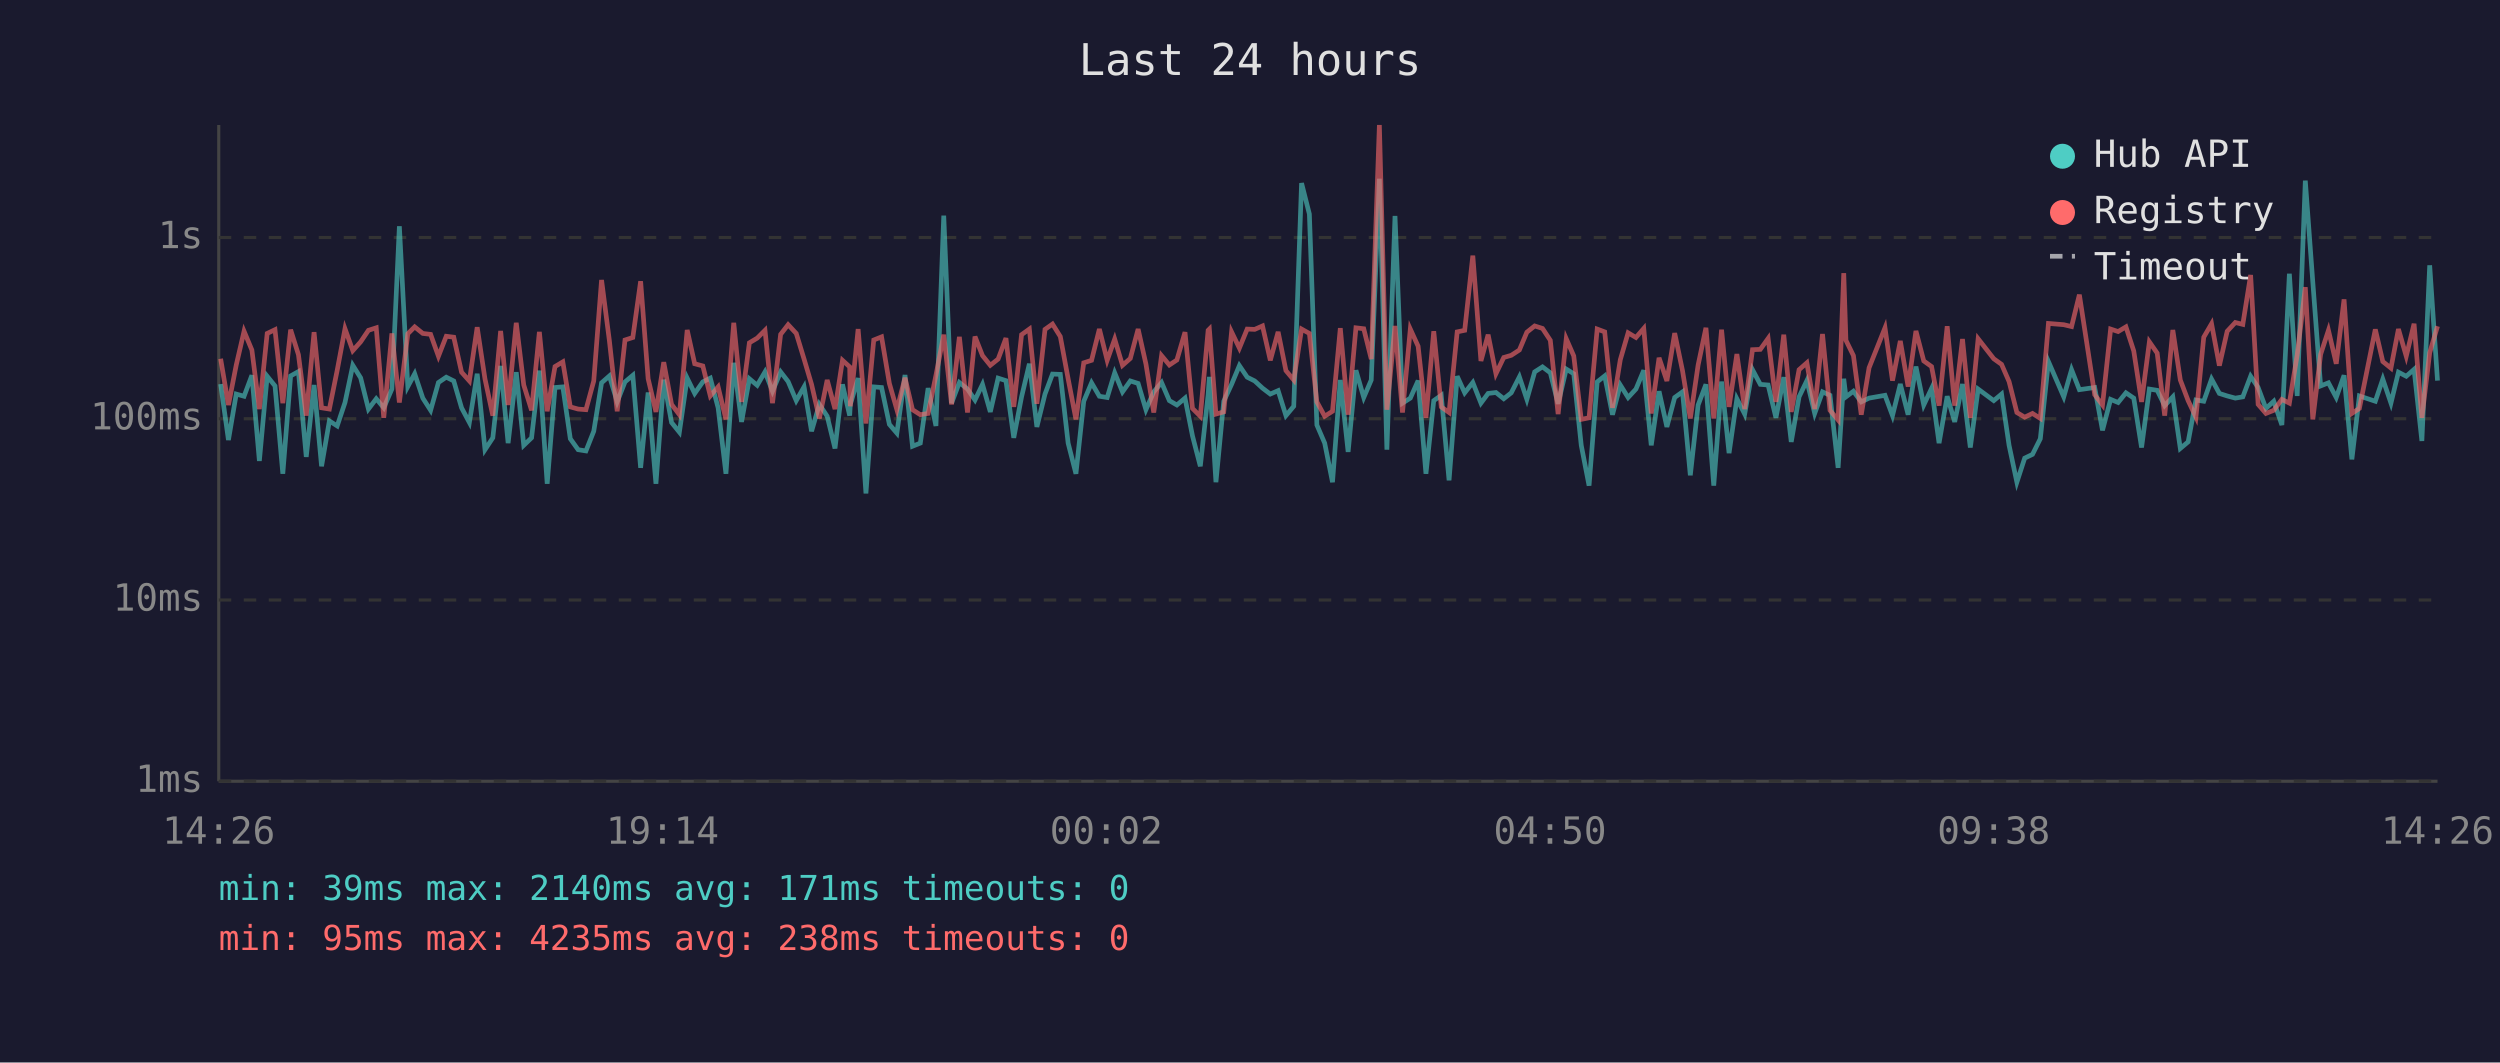
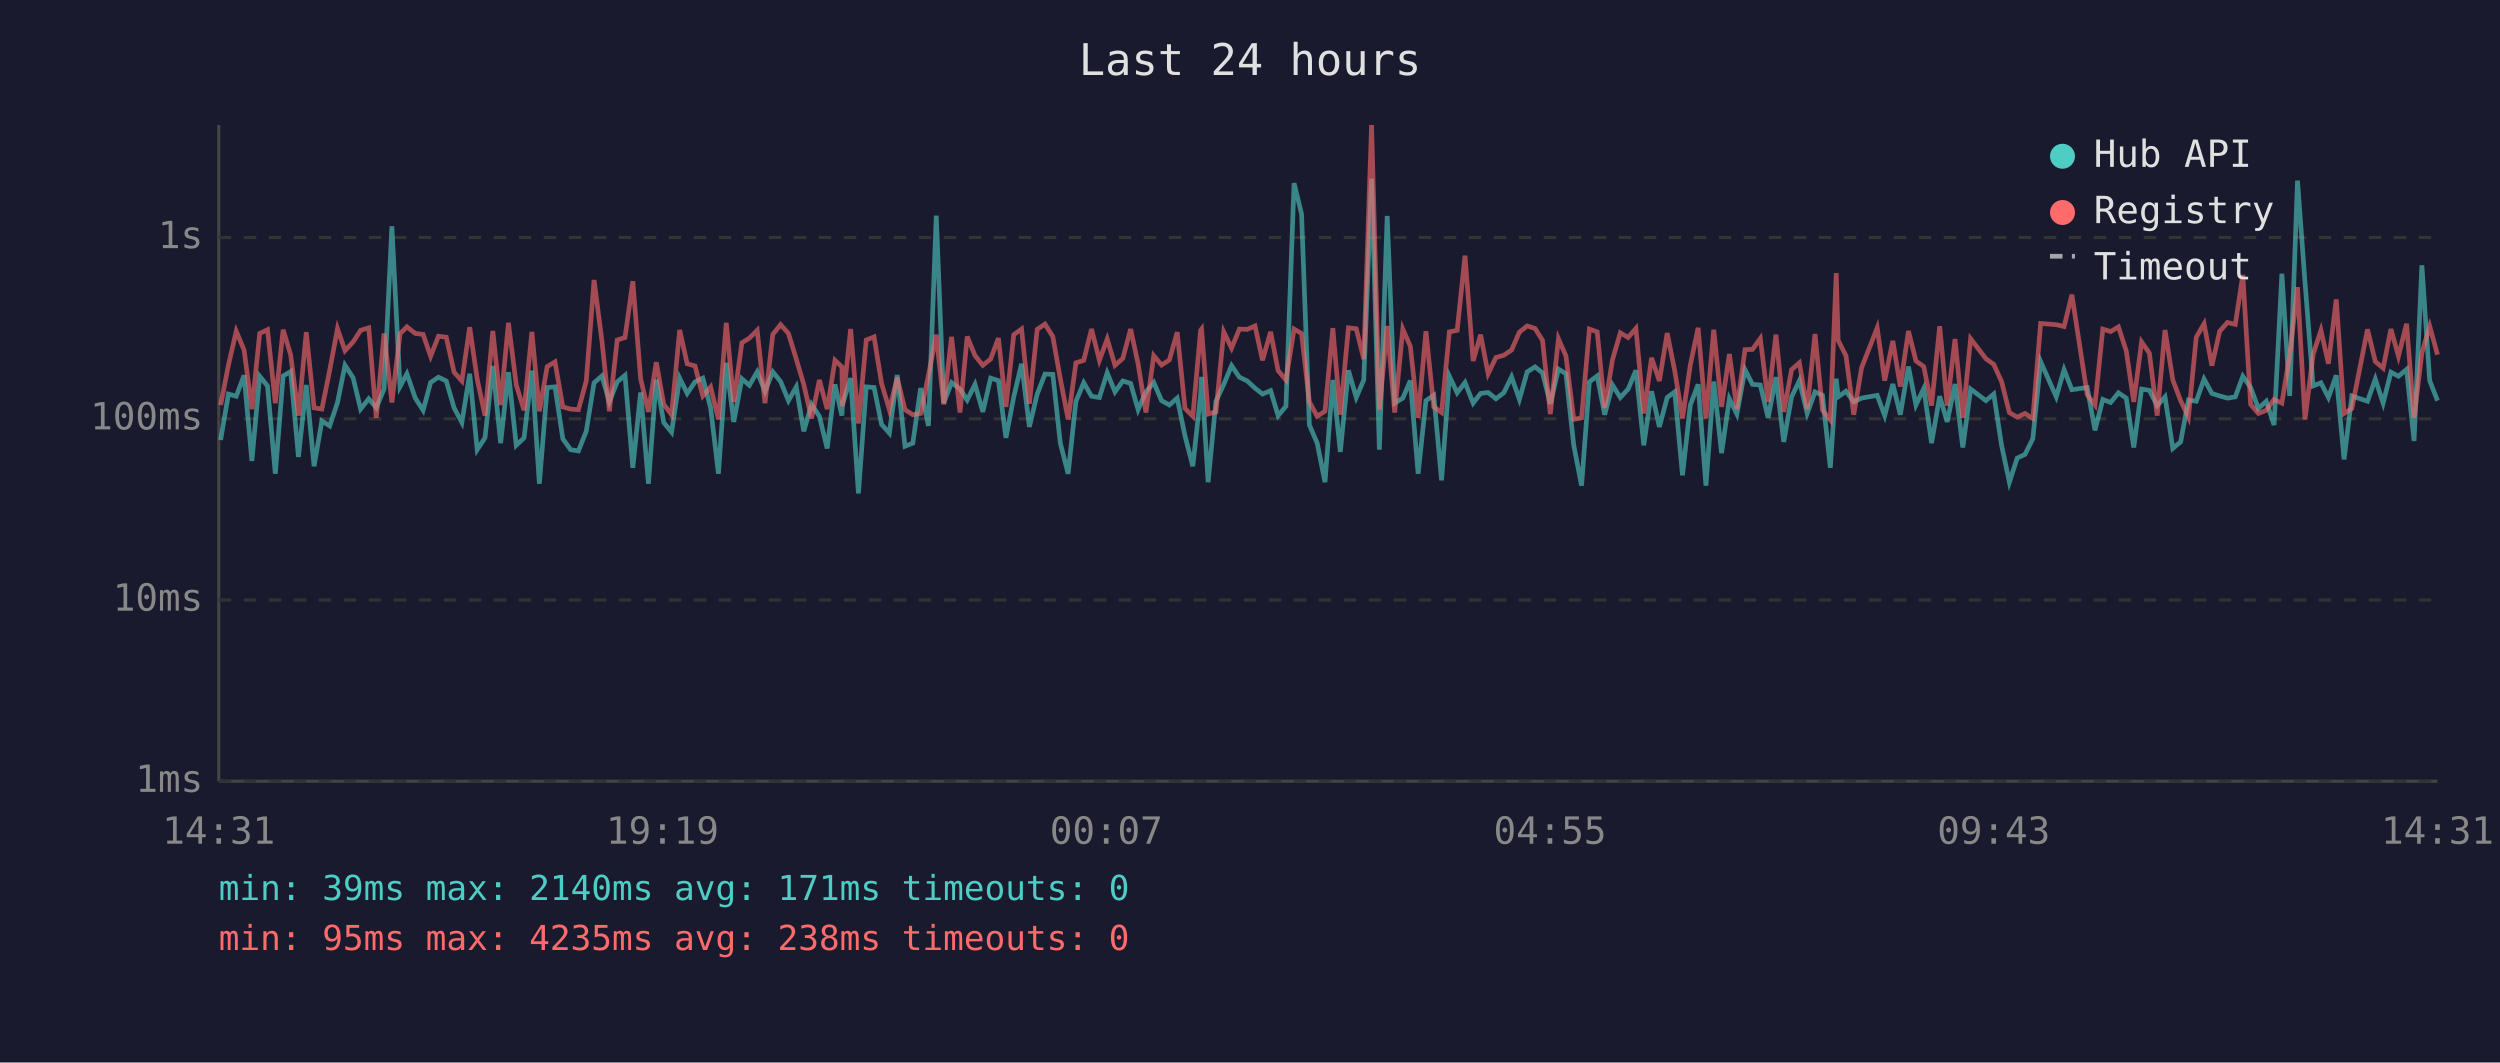
<svg xmlns="http://www.w3.org/2000/svg" viewBox="0 0 800 340" font-family="monospace" font-size="12">
  <rect width="800" height="340" fill="#1a1a2e" />
  <text x="400" y="24" fill="#e0e0e0" font-size="14" text-anchor="middle">Last 24 hours</text>
  <line x1="70" y1="40" x2="70" y2="250" stroke="#444" stroke-width="1" />
  <line x1="70" y1="250" x2="780" y2="250" stroke="#444" stroke-width="1" />
  <line x1="70" y1="250" x2="780" y2="250" stroke="#333" stroke-width="1" stroke-dasharray="4" />
  <text x="65" y="250" fill="#888" text-anchor="end" dominant-baseline="middle">1ms</text>
  <line x1="70" y1="192" x2="780" y2="192" stroke="#333" stroke-width="1" stroke-dasharray="4" />
  <text x="65" y="192" fill="#888" text-anchor="end" dominant-baseline="middle">10ms</text>
  <line x1="70" y1="134" x2="780" y2="134" stroke="#333" stroke-width="1" stroke-dasharray="4" />
  <text x="65" y="134" fill="#888" text-anchor="end" dominant-baseline="middle">100ms</text>
  <line x1="70" y1="76" x2="780" y2="76" stroke="#333" stroke-width="1" stroke-dasharray="4" />
  <text x="65" y="76" fill="#888" text-anchor="end" dominant-baseline="middle">1s</text>
-   <text x="70" y="270" fill="#888" text-anchor="middle">14:26</text>
-   <text x="212" y="270" fill="#888" text-anchor="middle">19:14</text>
-   <text x="354" y="270" fill="#888" text-anchor="middle">00:02</text>
-   <text x="496" y="270" fill="#888" text-anchor="middle">04:50</text>
-   <text x="638" y="270" fill="#888" text-anchor="middle">09:38</text>
-   <text x="780" y="270" fill="#888" text-anchor="middle">14:26</text>
-   <polyline points="70.6,122.9 73.1,140.8 75.6,126.1 78.1,126.8 80.6,120.1 83.0,147.5 85.5,120.4 88.0,123.5 90.5,151.6 93.0,120.3 95.5,118.9 98.0,146.2 100.5,123.2 102.9,149.2 105.4,134.7 107.9,136.3 110.4,128.8 112.9,116.9 115.4,120.9 117.9,130.9 120.4,127.6 122.8,130.5 125.4,124.5 127.8,72.4 130.5,123.7 132.7,119.6 135.3,127.4 137.8,131.3 140.3,122.4 142.8,120.7 145.2,121.9 147.7,130.5 150.2,135.2 152.7,119.6 155.2,143.9 157.7,140.1 160.2,117.1 162.6,141.8 165.2,119.1 167.6,142.5 170.1,140.1 172.6,118.6 175.1,154.8 177.6,124.0 180.1,123.8 182.5,140.4 185.0,143.9 187.5,144.3 190.0,138.0 192.5,122.5 195.0,120.3 197.5,128.6 200.0,122.2 202.5,120.1 205.0,149.7 207.4,125.6 209.9,154.8 212.4,121.5 214.9,135.2 217.4,138.3 219.9,121.0 222.3,125.9 224.9,122.2 227.3,121.0 229.8,130.5 232.3,151.6 234.8,116.1 237.3,135.0 239.8,121.2 242.3,123.3 244.8,119.0 247.2,125.2 249.8,119.0 252.2,122.1 254.8,128.2 257.3,123.8 259.7,138.0 262.2,129.4 264.7,133.2 267.2,143.5 269.6,123.0 271.9,133.0 272.1,129.4 274.6,121.0 277.1,157.9 279.6,123.8 282.1,124.0 284.6,135.8 287.0,138.6 289.6,120.0 292.0,142.8 294.5,141.8 297.0,124.2 299.5,136.3 302.0,69.0 304.5,129.0 307.0,122.4 309.6,124.5 312.0,128.0 314.4,123.0 316.9,131.8 319.4,121.0 321.9,121.8 324.4,140.1 326.9,127.0 329.4,116.4 331.8,136.6 334.4,126.1 336.8,119.7 339.3,119.8 341.8,141.8 344.3,151.6 346.8,128.4 349.3,122.5 351.8,126.8 354.3,127.2 356.7,119.3 359.2,125.4 361.7,121.9 364.2,122.7 366.7,131.1 369.2,125.4 371.7,122.4 374.2,128.2 376.6,129.6 379.2,127.4 381.6,139.5 384.1,149.2 386.6,126.3 387.0,120.6 389.1,154.3 391.6,128.4 394.1,123.0 396.6,117.0 399.1,120.7 401.5,121.9 404.0,124.2 406.5,126.1 409.0,125.0 411.5,133.0 414.0,130.0 416.5,58.6 419.0,68.5 421.4,136.0 423.9,141.8 426.4,154.3 428.9,121.6 431.4,144.6 433.9,118.5 436.4,127.2 438.8,121.6 441.4,57.2 443.8,143.9 446.4,69.1 448.8,129.0 451.3,127.4 453.8,121.8 456.3,151.6 458.8,128.2 461.2,126.5 463.7,153.7 466.3,120.4 468.7,125.7 471.3,122.4 473.9,129.0 476.2,125.9 478.7,125.6 481.2,127.6 483.6,125.7 486.2,120.6 488.6,127.8 491.1,119.0 493.6,117.4 496.1,119.3 498.6,129.2 501.2,118.1 503.6,119.6 506.0,142.5 508.5,155.4 511.1,122.2 513.5,120.3 516.0,132.7 518.5,123.2 521.0,127.2 523.5,124.5 526.0,118.5 528.4,142.5 530.9,125.2 533.4,136.6 535.9,127.2 538.4,125.4 540.9,152.1 543.4,129.6 545.9,123.0 548.4,155.4 550.9,122.1 553.3,145.0 555.8,127.6 558.3,132.5 560.8,118.3 563.3,123.0 565.8,123.2 568.3,133.7 570.8,120.7 573.2,141.4 575.7,127.0 578.2,121.8 580.7,132.3 583.2,125.4 585.6,126.5 588.2,149.7 590.0,121.2 590.7,127.0 593.1,125.2 595.6,128.6 598.1,127.4 603.2,126.5 605.6,133.0 608.1,122.9 610.6,132.7 613.1,117.3 615.6,129.6 618.1,124.3 620.5,141.8 623.1,126.8 625.5,135.0 628.0,122.9 630.5,143.2 633.0,124.5 638.0,128.2 640.5,126.1 642.9,142.5 645.4,154.3 647.9,146.6 650.4,145.4 652.9,140.4 655.5,115.7 660.4,127.0 662.9,118.3 665.4,124.7 670.3,124.0 672.8,137.7 675.4,127.8 677.8,128.8 680.3,125.7 682.8,127.4 685.3,143.2 687.8,124.5 690.3,124.9 692.7,129.8 695.3,127.0 697.7,143.5 700.2,141.4 702.7,128.0 705.2,128.4 707.7,121.3 710.2,125.9 712.7,126.7 715.3,127.4 717.7,127.0 720.2,120.4 722.6,124.0 725.1,130.7 727.6,128.4 730.2,136.0 732.6,87.6 735.1,126.7 737.7,57.8 740.1,90.3 742.6,123.5 745.1,122.5 747.6,127.2 750.1,120.1 752.6,147.0 755.0,126.7 760.1,128.4 762.5,121.3 765.1,129.0 767.5,119.1 770.0,120.4 772.5,118.2 775.0,141.1 777.5,84.9 780.0,121.8" fill="none" stroke="#4ecdc4" stroke-width="1.5" opacity="0.6" />
-   <polyline points="70.6,114.8 73.1,129.6 75.6,116.8 78.1,106.0 80.6,112.0 83.0,130.9 85.5,106.7 88.0,105.5 90.5,129.0 93.0,105.5 95.5,113.5 98.0,133.0 100.5,106.3 102.9,130.5 105.4,130.9 107.9,118.5 110.4,105.2 112.9,112.2 115.4,109.4 117.9,105.7 120.4,104.9 122.8,133.7 125.4,106.7 127.8,128.8 130.5,106.8 132.7,104.6 135.3,106.7 137.8,107.0 140.3,114.0 142.8,107.6 145.2,107.9 147.7,119.1 150.2,121.9 152.7,104.7 155.2,121.3 157.7,133.0 160.2,105.9 162.6,129.6 165.2,103.3 167.6,123.2 170.1,131.3 172.6,106.2 175.1,131.6 177.6,117.3 180.1,115.8 182.5,130.2 185.0,130.9 187.5,131.1 190.0,121.9 192.5,89.6 195.0,109.0 197.5,131.6 200.0,108.8 202.5,108.0 205.0,90.0 207.4,121.2 209.9,131.8 212.4,115.9 214.9,129.4 217.4,132.7 219.9,105.6 222.3,116.4 224.9,117.1 227.3,126.7 229.8,123.8 232.3,134.2 234.8,103.3 237.3,128.6 239.8,109.7 242.3,108.2 244.8,105.7 247.2,129.0 249.8,107.0 252.2,103.9 254.8,106.7 257.3,114.9 259.7,123.0 262.2,133.9 264.7,121.6 267.2,130.9 269.6,115.3 271.9,117.4 272.1,130.0 274.6,105.3 277.1,135.5 279.6,108.8 282.1,107.8 284.6,122.7 287.0,131.1 289.6,120.9 292.0,131.1 294.5,132.7 297.0,132.3 299.5,120.1 302.0,107.1 304.5,129.4 307.0,107.8 309.6,132.0 312.0,107.7 314.4,113.8 316.9,116.9 319.4,114.9 321.9,108.2 324.4,130.2 326.9,107.1 329.4,105.3 331.8,129.2 334.4,105.4 336.8,103.7 339.3,107.7 341.8,121.2 344.3,134.2 346.8,116.1 349.3,115.3 351.8,105.3 354.3,115.3 356.7,108.5 359.2,116.9 361.7,114.7 364.2,105.3 366.7,116.5 369.2,132.0 371.7,113.8 374.2,116.8 376.6,115.2 379.2,106.3 381.6,130.7 384.1,133.2 386.6,105.7 387.0,105.3 389.1,132.5 391.6,131.8 394.1,106.2 396.6,111.4 399.1,105.3 401.5,105.4 404.0,104.3 406.5,115.3 409.0,106.2 411.5,118.6 414.0,121.6 416.5,105.3 419.0,106.7 421.4,128.6 423.9,133.2 426.4,131.6 428.9,105.0 431.4,132.7 433.9,104.9 436.4,105.2 438.8,114.9 441.4,40.0 443.8,131.1 446.4,104.3 448.8,132.0 451.3,105.3 453.8,110.8 456.3,133.7 458.8,106.0 461.2,130.2 463.7,132.0 466.3,106.2 468.7,105.7 471.3,81.8 473.9,115.5 476.2,107.1 478.7,119.6 481.2,114.4 483.6,113.7 486.2,112.0 488.6,106.3 491.1,104.3 493.6,105.1 496.1,108.9 498.6,132.5 501.2,108.4 503.6,113.9 506.0,134.2 508.5,133.7 511.1,105.3 513.5,106.2 516.0,130.5 518.5,115.1 521.0,106.5 523.5,108.0 526.0,105.1 528.4,132.3 530.9,114.5 533.4,121.9 535.9,106.6 538.4,118.6 540.9,133.9 543.4,116.8 545.9,104.9 548.4,133.9 550.9,105.5 553.3,130.2 555.8,113.3 558.3,130.9 560.8,111.9 563.3,111.8 565.8,108.3 568.3,128.6 570.8,107.1 573.2,131.8 575.7,118.3 578.2,116.1 580.7,130.9 583.2,106.9 585.6,131.3 588.2,134.4 590.0,87.4 590.7,108.9 593.1,113.8 595.6,132.7 598.1,117.7 603.2,104.9 605.6,121.8 608.1,109.1 610.6,123.7 613.1,105.9 615.6,115.5 618.1,117.3 620.5,129.8 623.1,104.4 625.5,129.8 628.0,108.5 630.5,133.7 633.0,108.4 638.0,114.8 640.5,116.6 642.9,122.1 645.4,132.0 647.9,133.5 650.4,132.3 652.9,133.9 655.5,103.5 660.4,103.9 662.9,104.5 665.4,94.3 670.3,126.3 672.8,129.6 675.4,105.3 677.8,106.1 680.3,104.6 682.8,112.3 685.3,128.6 687.8,109.4 690.3,113.0 692.7,133.0 695.3,105.6 697.7,121.6 700.2,128.2 702.7,133.5 705.2,107.9 707.7,103.6 710.2,117.0 712.7,106.0 715.3,103.2 717.7,103.8 720.2,88.0 722.6,129.4 725.1,132.3 727.6,131.3 730.2,127.8 732.6,129.0 735.1,113.6 737.7,91.9 740.1,134.2 742.6,113.4 745.1,105.7 747.6,116.4 750.1,95.8 752.6,132.3 755.0,130.7 760.1,105.4 762.5,115.7 765.1,117.8 767.5,105.3 770.0,114.0 772.5,103.6 775.0,133.7 777.5,112.9 780.0,104.4" fill="none" stroke="#ff6b6b" stroke-width="1.5" opacity="0.6" />
+   <text x="70" y="270" fill="#888" text-anchor="middle">14:31</text>
+   <text x="212" y="270" fill="#888" text-anchor="middle">19:19</text>
+   <text x="354" y="270" fill="#888" text-anchor="middle">00:07</text>
+   <text x="496" y="270" fill="#888" text-anchor="middle">04:55</text>
+   <text x="638" y="270" fill="#888" text-anchor="middle">09:43</text>
+   <text x="780" y="270" fill="#888" text-anchor="middle">14:31</text>
+   <polyline points="70.6,140.8 73.1,126.1 75.6,126.8 78.1,120.1 80.6,147.5 83.1,120.4 85.6,123.5 88.1,151.6 90.6,120.3 93.0,118.9 95.5,146.2 98.0,123.2 100.5,149.2 103.0,134.7 105.5,136.3 108.0,128.8 110.4,116.9 113.0,120.9 115.4,130.9 118.0,127.6 120.4,130.5 122.9,124.5 125.4,72.4 128.0,123.7 130.2,119.6 132.9,127.4 135.4,131.3 137.8,122.4 140.3,120.7 142.8,121.9 145.3,130.5 147.8,135.2 150.3,119.6 152.7,143.9 155.2,140.1 157.7,117.1 160.2,141.8 162.7,119.1 165.2,142.5 167.7,140.1 170.2,118.6 172.6,154.8 175.1,124.0 177.6,123.8 180.1,140.4 182.6,143.9 185.1,144.3 187.6,138.0 190.1,122.5 192.6,120.3 195.0,128.6 197.5,122.2 200.0,120.1 202.5,149.7 205.0,125.6 207.5,154.8 210.0,121.5 212.4,135.2 214.9,138.3 217.5,121.0 219.9,125.9 222.4,122.2 224.9,121.0 227.4,130.5 229.9,151.6 232.4,116.1 234.8,135.0 237.4,121.2 239.8,123.3 242.3,119.0 244.8,125.2 247.3,119.0 249.8,122.1 252.3,128.2 254.8,123.8 257.2,138.0 259.7,129.4 262.2,133.2 264.7,143.5 267.2,123.0 269.4,133.0 269.6,129.4 272.2,121.0 274.7,157.9 277.2,123.8 279.7,124.0 282.1,135.8 284.6,138.6 287.1,120.0 289.6,142.8 292.1,141.8 294.6,124.2 297.1,136.3 299.6,69.0 302.0,129.0 304.5,122.4 307.2,124.5 309.5,128.0 312.0,123.0 314.5,131.8 317.0,121.0 319.5,121.8 321.9,140.1 324.4,127.0 326.9,116.4 329.4,136.6 331.9,126.1 334.4,119.7 336.9,119.8 339.3,141.8 341.8,151.6 344.3,128.4 346.8,122.5 349.3,126.8 351.8,127.2 354.3,119.3 356.8,125.4 359.3,121.9 361.8,122.7 364.2,131.1 366.7,125.4 369.2,122.4 371.7,128.2 374.2,129.6 376.7,127.4 379.2,139.5 381.7,149.2 384.2,126.3 384.5,120.6 386.6,154.3 389.1,128.4 391.6,123.0 394.1,117.0 396.6,120.7 399.1,121.9 401.6,124.2 404.0,126.1 406.6,125.0 409.0,133.0 411.5,130.0 414.1,58.6 416.5,68.5 419.0,136.0 421.5,141.8 424.0,154.3 426.5,121.6 428.9,144.6 431.5,118.5 434.0,127.2 436.4,121.6 438.9,57.2 441.4,143.9 443.9,69.1 446.3,129.0 448.9,127.4 451.3,121.8 453.8,151.6 456.3,128.2 458.8,126.5 461.3,153.7 463.8,120.4 466.3,125.7 468.8,122.4 471.4,129.0 473.8,125.9 476.2,125.6 478.7,127.6 481.2,125.7 483.7,120.6 486.2,127.8 488.7,119.0 491.2,117.4 493.6,119.3 496.1,129.2 498.7,118.1 501.1,119.6 503.6,142.5 506.1,155.4 508.6,122.2 511.1,120.3 513.5,132.7 516.0,123.2 518.5,127.2 521.0,124.5 523.5,118.5 526.0,142.5 528.5,125.2 531.0,136.6 533.5,127.2 535.9,125.4 538.4,152.1 540.9,129.6 543.4,123.0 545.9,155.4 548.4,122.1 550.9,145.0 553.4,127.6 555.8,132.5 558.4,118.3 560.8,123.0 563.3,123.2 565.8,133.7 568.3,120.7 570.8,141.4 573.3,127.0 575.8,121.8 578.3,132.3 580.8,125.4 583.2,126.5 585.7,149.7 587.6,121.2 588.2,127.0 590.7,125.2 593.2,128.6 595.7,127.4 600.7,126.5 603.1,133.0 605.7,122.9 608.1,132.7 610.7,117.3 613.1,129.6 615.6,124.3 618.1,141.8 620.7,126.8 623.1,135.0 625.6,122.9 628.1,143.2 630.6,124.5 635.5,128.2 638.0,126.1 640.5,142.5 643.0,154.3 645.5,146.6 648.0,145.4 650.5,140.4 653.0,115.7 658.0,127.0 660.5,118.3 663.0,124.7 667.9,124.0 670.4,137.7 672.9,127.8 675.4,128.8 677.9,125.7 680.4,127.4 682.8,143.2 685.3,124.5 687.8,124.9 690.3,129.8 692.8,127.0 695.3,143.5 697.8,141.4 700.3,128.0 702.8,128.4 705.3,121.3 707.8,125.9 710.3,126.7 712.8,127.4 715.3,127.0 717.7,120.4 720.2,124.0 722.7,130.7 725.2,128.4 727.7,136.0 730.2,87.6 732.7,126.7 735.2,57.8 737.6,90.3 740.2,123.5 742.7,122.5 745.1,127.2 747.6,120.1 750.1,147.0 752.6,126.7 757.6,128.4 760.1,121.3 762.6,129.0 765.1,119.1 767.5,120.4 770.1,118.2 772.5,141.1 775.0,84.9 777.5,121.8 780.0,128.2" fill="none" stroke="#4ecdc4" stroke-width="1.5" opacity="0.6" />
+   <polyline points="70.6,129.6 73.1,116.8 75.6,106.0 78.1,112.0 80.6,130.9 83.1,106.7 85.6,105.5 88.1,129.0 90.6,105.5 93.0,113.5 95.5,133.0 98.0,106.3 100.5,130.5 103.0,130.9 105.5,118.5 108.0,105.2 110.4,112.2 113.0,109.4 115.4,105.7 118.0,104.9 120.4,133.7 122.9,106.7 125.4,128.8 128.0,106.8 130.2,104.6 132.9,106.7 135.4,107.0 137.8,114.0 140.3,107.6 142.8,107.9 145.3,119.1 147.8,121.9 150.3,104.7 152.7,121.3 155.2,133.0 157.7,105.9 160.2,129.6 162.7,103.3 165.2,123.2 167.7,131.3 170.2,106.2 172.6,131.6 175.1,117.3 177.6,115.8 180.1,130.2 182.6,130.9 185.1,131.1 187.6,121.9 190.1,89.6 192.6,109.0 195.0,131.6 197.5,108.8 200.0,108.0 202.5,90.0 205.0,121.2 207.5,131.8 210.0,115.9 212.4,129.4 214.9,132.7 217.5,105.6 219.9,116.4 222.4,117.1 224.9,126.7 227.4,123.8 229.9,134.2 232.4,103.3 234.8,128.6 237.4,109.7 239.8,108.2 242.3,105.7 244.8,129.0 247.3,107.0 249.8,103.9 252.3,106.7 254.8,114.9 257.2,123.0 259.7,133.9 262.2,121.6 264.7,130.9 267.2,115.3 269.4,117.4 269.6,130.0 272.2,105.3 274.7,135.5 277.2,108.8 279.7,107.8 282.1,122.7 284.6,131.1 287.1,120.9 289.6,131.1 292.1,132.7 294.6,132.3 297.1,120.1 299.6,107.1 302.0,129.4 304.5,107.8 307.2,132.0 309.5,107.7 312.0,113.8 314.5,116.9 317.0,114.9 319.5,108.2 321.9,130.2 324.4,107.1 326.9,105.3 329.4,129.2 331.9,105.4 334.4,103.7 336.9,107.7 339.3,121.2 341.8,134.2 344.3,116.1 346.8,115.3 349.3,105.3 351.8,115.3 354.3,108.5 356.8,116.9 359.3,114.7 361.8,105.3 364.2,116.5 366.7,132.0 369.2,113.8 371.7,116.8 374.2,115.2 376.7,106.3 379.2,130.7 381.7,133.2 384.2,105.7 384.5,105.3 386.6,132.5 389.1,131.8 391.6,106.2 394.1,111.4 396.6,105.3 399.1,105.4 401.6,104.3 404.0,115.3 406.6,106.2 409.0,118.6 411.5,121.6 414.1,105.3 416.5,106.7 419.0,128.6 421.5,133.2 424.0,131.6 426.5,105.0 428.9,132.7 431.5,104.9 434.0,105.2 436.4,114.9 438.9,40.0 441.4,131.1 443.9,104.3 446.3,132.0 448.9,105.3 451.3,110.8 453.8,133.7 456.3,106.0 458.8,130.2 461.3,132.0 463.8,106.2 466.3,105.7 468.8,81.8 471.4,115.5 473.8,107.1 476.2,119.6 478.7,114.4 481.2,113.7 483.7,112.0 486.2,106.3 488.7,104.3 491.2,105.1 493.6,108.9 496.1,132.5 498.7,108.4 501.1,113.9 503.6,134.2 506.1,133.7 508.6,105.3 511.1,106.2 513.5,130.5 516.0,115.1 518.5,106.5 521.0,108.0 523.5,105.1 526.0,132.3 528.5,114.5 531.0,121.9 533.5,106.6 535.9,118.6 538.4,133.9 540.9,116.8 543.4,104.9 545.9,133.9 548.4,105.5 550.9,130.2 553.4,113.3 555.8,130.9 558.4,111.9 560.8,111.8 563.3,108.3 565.8,128.6 568.3,107.1 570.8,131.8 573.3,118.3 575.8,116.1 578.3,130.9 580.8,106.9 583.2,131.3 585.7,134.4 587.6,87.4 588.2,108.9 590.7,113.8 593.2,132.7 595.7,117.7 600.7,104.9 603.1,121.8 605.7,109.1 608.1,123.7 610.7,105.9 613.1,115.5 615.6,117.3 618.1,129.8 620.7,104.4 623.1,129.8 625.6,108.5 628.1,133.7 630.6,108.4 635.5,114.8 638.0,116.6 640.5,122.1 643.0,132.0 645.5,133.5 648.0,132.3 650.5,133.9 653.0,103.5 658.0,103.9 660.5,104.5 663.0,94.3 667.9,126.3 670.4,129.6 672.9,105.3 675.4,106.1 677.9,104.6 680.4,112.3 682.8,128.6 685.3,109.4 687.8,113.0 690.3,133.0 692.8,105.6 695.3,121.6 697.8,128.2 700.3,133.5 702.8,107.9 705.3,103.6 707.8,117.0 710.3,106.0 712.8,103.2 715.3,103.8 717.7,88.0 720.2,129.4 722.7,132.3 725.2,131.3 727.7,127.8 730.2,129.0 732.7,113.6 735.2,91.9 737.6,134.2 740.2,113.4 742.7,105.7 745.1,116.4 747.6,95.8 750.1,132.3 752.6,130.7 757.6,105.4 760.1,115.7 762.6,117.8 765.1,105.3 767.5,114.0 770.1,103.6 772.5,133.7 775.0,112.9 777.5,104.4 780.0,113.5" fill="none" stroke="#ff6b6b" stroke-width="1.5" opacity="0.6" />
  <circle cx="660" cy="50" r="4" fill="#4ecdc4" />
  <text x="670" y="50" fill="#e0e0e0" dominant-baseline="middle">Hub API</text>
  <circle cx="660" cy="68" r="4" fill="#ff6b6b" />
  <text x="670" y="68" fill="#e0e0e0" dominant-baseline="middle">Registry</text>
  <line x1="656" y1="82" x2="664" y2="82" stroke="#e0e0e0" stroke-width="1.5" stroke-dasharray="4,3" opacity="0.7" />
  <text x="670" y="86" fill="#e0e0e0" dominant-baseline="middle">Timeout</text>
  <text x="70" y="288" fill="#4ecdc4" font-size="11">min: 39ms  max: 2140ms  avg: 171ms  timeouts: 0</text>
  <text x="70" y="304" fill="#ff6b6b" font-size="11">min: 95ms  max: 4235ms  avg: 238ms  timeouts: 0</text>
</svg>
